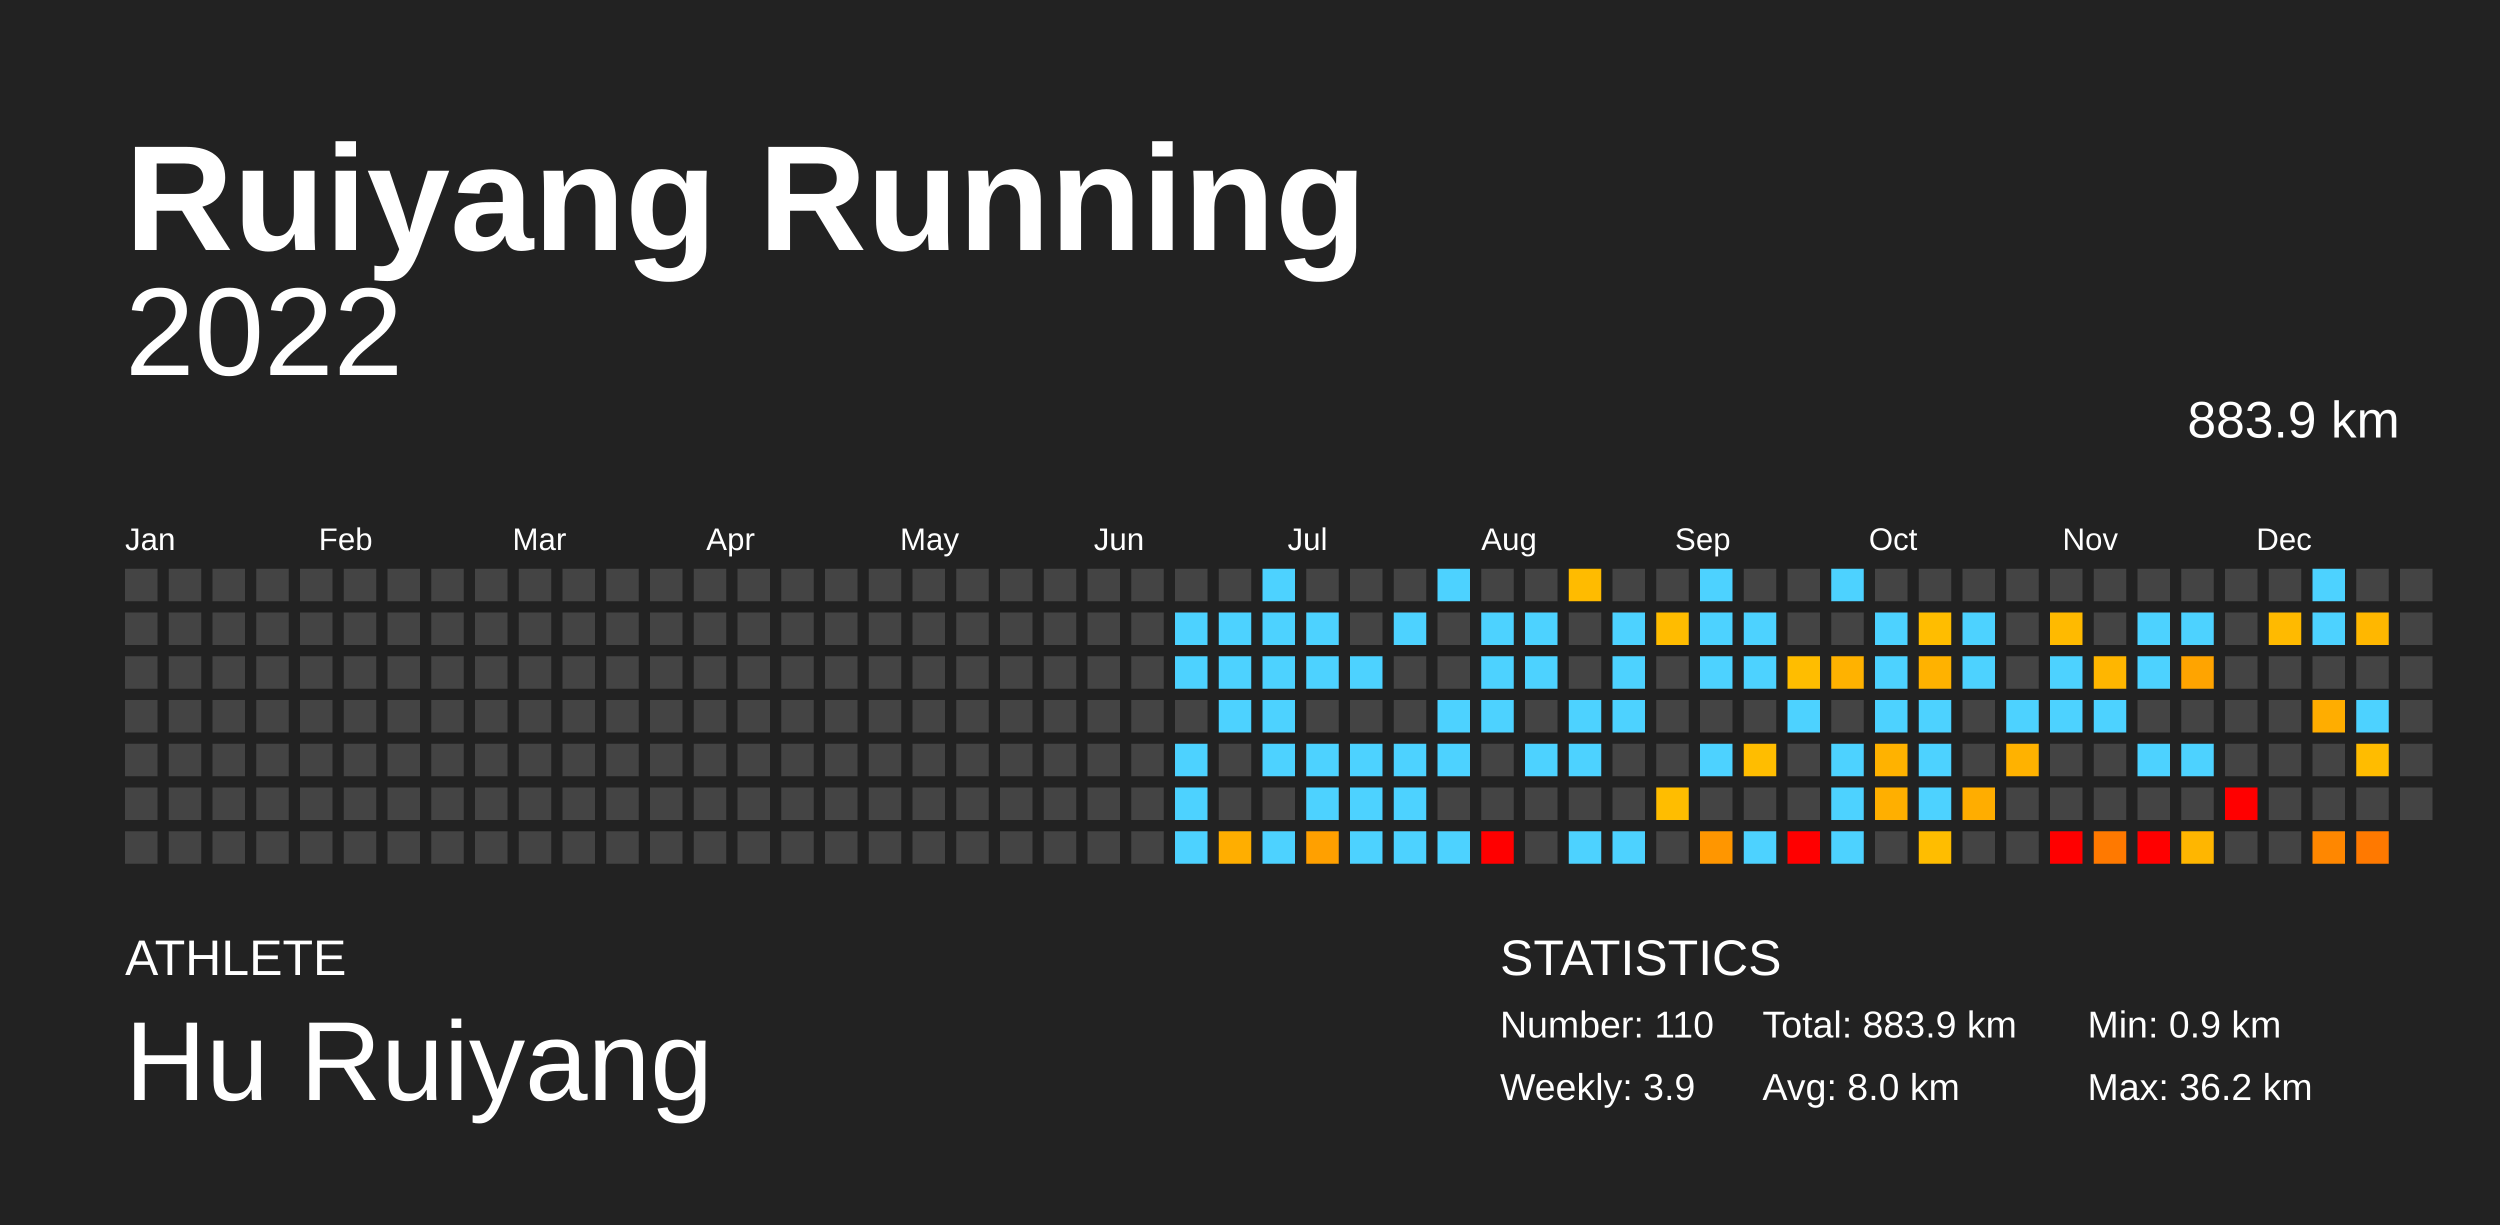
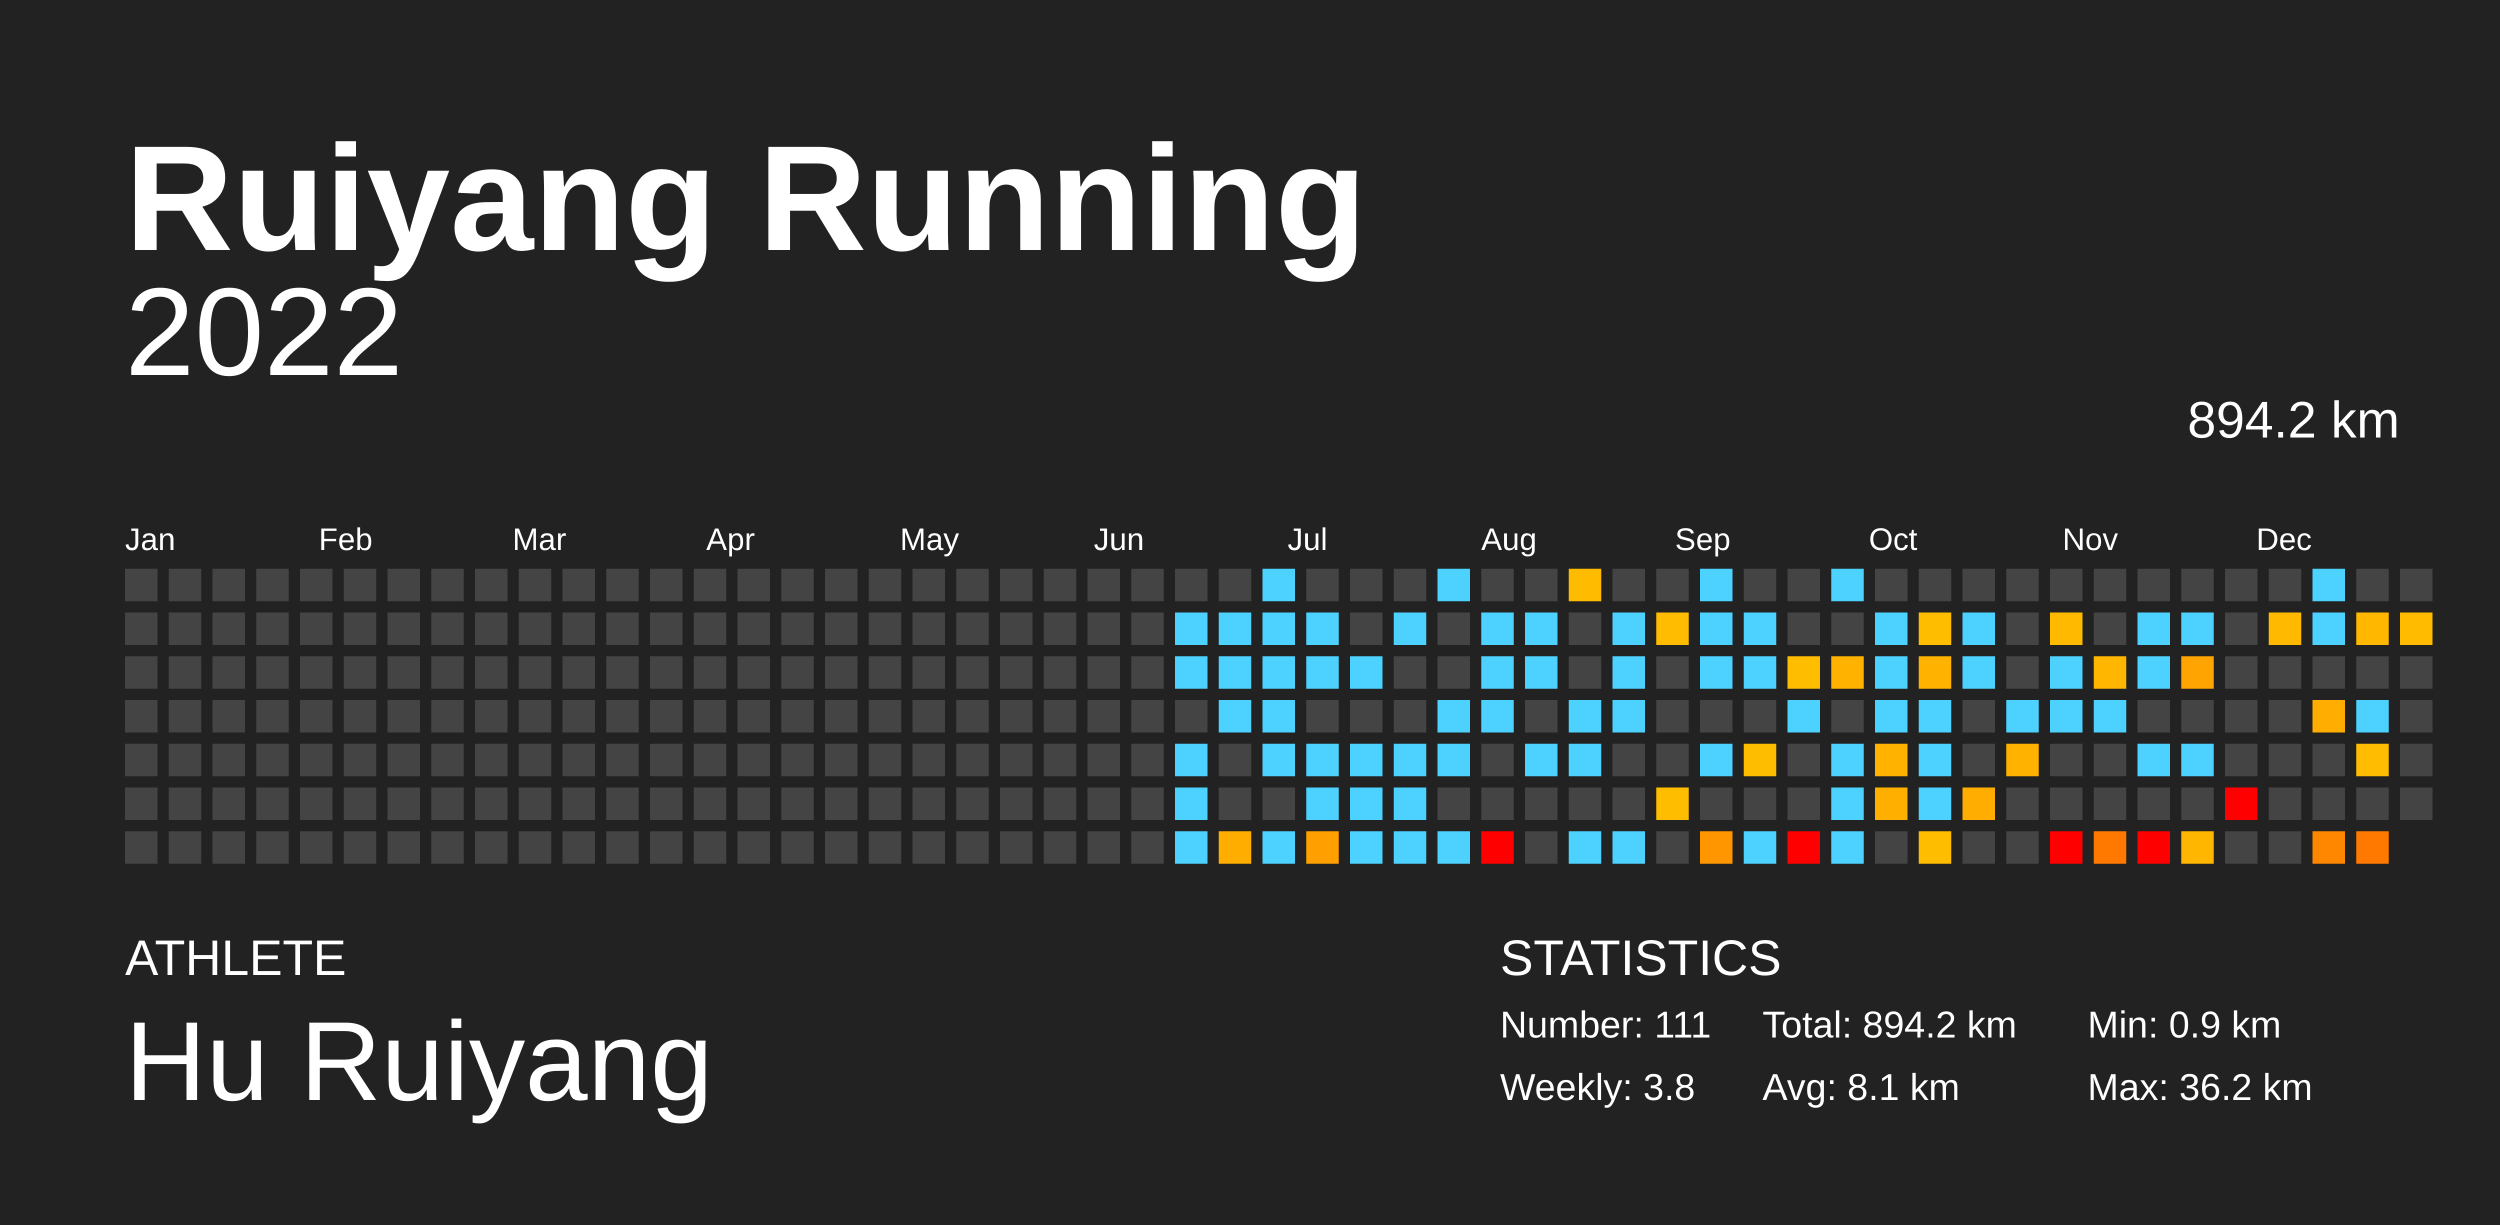
<svg xmlns="http://www.w3.org/2000/svg" baseProfile="full" height="98mm" version="1.1" viewBox="0,0,200,98" width="200mm">
  <defs />
  <rect fill="#222222" height="98" width="200" x="0" y="0" />
  <text fill="#FFFFFF" style="font-size:12px; font-family:Arial; font-weight:bold;" x="10" y="20">Ruiyang Running</text>
  <text fill="#FFFFFF" style="font-size:4px; font-family:Arial" x="10" y="78">ATHLETE</text>
  <text fill="#FFFFFF" style="font-size:9px; font-family:Arial" x="10" y="88">Hu Ruiyang</text>
  <text fill="#FFFFFF" style="font-size:4px; font-family:Arial" x="120" y="78">STATISTICS</text>
-   <text fill="#FFFFFF" style="font-size:3px; font-family:Arial" x="120" y="83">Number: 110</text>
-   <text fill="#FFFFFF" style="font-size:3px; font-family:Arial" x="120" y="88">Weekly: 3.9</text>
-   <text fill="#FFFFFF" style="font-size:3px; font-family:Arial" x="141" y="83">Total: 883.9 km</text>
-   <text fill="#FFFFFF" style="font-size:3px; font-family:Arial" x="141" y="88">Avg: 8.0 km</text>
+   <text fill="#FFFFFF" style="font-size:3px; font-family:Arial" x="120" y="83">Number: 111</text>
+   <text fill="#FFFFFF" style="font-size:3px; font-family:Arial" x="120" y="88">Weekly: 3.8</text>
+   <text fill="#FFFFFF" style="font-size:3px; font-family:Arial" x="141" y="83">Total: 894.2 km</text>
+   <text fill="#FFFFFF" style="font-size:3px; font-family:Arial" x="141" y="88">Avg: 8.1 km</text>
  <text fill="#FFFFFF" style="font-size:3px; font-family:Arial" x="167" y="83">Min: 0.9 km</text>
  <text fill="#FFFFFF" style="font-size:3px; font-family:Arial" x="167" y="88">Max: 36.2 km</text>
  <text alignment-baseline="hanging" fill="#FFFFFF" style="font-size:10.0px; font-family:Arial;" x="10" y="30">2022</text>
-   <text alignment-baseline="hanging" fill="#FFFFFF" style="font-size:4.125px; font-family:Arial;" x="175" y="35">883.9 km</text>
+   <text alignment-baseline="hanging" fill="#FFFFFF" style="font-size:4.125px; font-family:Arial;" x="175" y="35">894.2 km</text>
  <text fill="#FFFFFF" style="font-size:2.5px; font-family:Arial" x="10.0" y="44">Jan</text>
  <text fill="#FFFFFF" style="font-size:2.5px; font-family:Arial" x="25.5" y="44">Feb</text>
  <text fill="#FFFFFF" style="font-size:2.5px; font-family:Arial" x="41.0" y="44">Mar</text>
  <text fill="#FFFFFF" style="font-size:2.5px; font-family:Arial" x="56.5" y="44">Apr</text>
  <text fill="#FFFFFF" style="font-size:2.5px; font-family:Arial" x="72.0" y="44">May</text>
  <text fill="#FFFFFF" style="font-size:2.5px; font-family:Arial" x="87.5" y="44">Jun</text>
  <text fill="#FFFFFF" style="font-size:2.5px; font-family:Arial" x="103.0" y="44">Jul</text>
  <text fill="#FFFFFF" style="font-size:2.5px; font-family:Arial" x="118.5" y="44">Aug</text>
  <text fill="#FFFFFF" style="font-size:2.5px; font-family:Arial" x="134.0" y="44">Sep</text>
  <text fill="#FFFFFF" style="font-size:2.5px; font-family:Arial" x="149.5" y="44">Oct</text>
  <text fill="#FFFFFF" style="font-size:2.5px; font-family:Arial" x="165.0" y="44">Nov</text>
  <text fill="#FFFFFF" style="font-size:2.5px; font-family:Arial" x="180.5" y="44">Dec</text>
  <rect fill="#444444" height="2.6" width="2.6" x="10.0" y="45.5" />
  <rect fill="#444444" height="2.6" width="2.6" x="10.0" y="49.0" />
  <rect fill="#444444" height="2.6" width="2.6" x="10.0" y="52.5" />
  <rect fill="#444444" height="2.6" width="2.6" x="10.0" y="56.0" />
  <rect fill="#444444" height="2.6" width="2.6" x="10.0" y="59.5" />
  <rect fill="#444444" height="2.6" width="2.6" x="10.0" y="63.0" />
  <rect fill="#444444" height="2.6" width="2.6" x="10.0" y="66.5" />
  <rect fill="#444444" height="2.6" width="2.6" x="13.5" y="45.5" />
  <rect fill="#444444" height="2.6" width="2.6" x="13.5" y="49.0" />
  <rect fill="#444444" height="2.6" width="2.6" x="13.5" y="52.5" />
  <rect fill="#444444" height="2.6" width="2.6" x="13.5" y="56.0" />
  <rect fill="#444444" height="2.6" width="2.6" x="13.5" y="59.5" />
  <rect fill="#444444" height="2.6" width="2.6" x="13.5" y="63.0" />
  <rect fill="#444444" height="2.6" width="2.6" x="13.5" y="66.5" />
  <rect fill="#444444" height="2.6" width="2.6" x="17.0" y="45.5" />
  <rect fill="#444444" height="2.6" width="2.6" x="17.0" y="49.0" />
  <rect fill="#444444" height="2.6" width="2.6" x="17.0" y="52.5" />
  <rect fill="#444444" height="2.6" width="2.6" x="17.0" y="56.0" />
  <rect fill="#444444" height="2.6" width="2.6" x="17.0" y="59.5" />
  <rect fill="#444444" height="2.6" width="2.6" x="17.0" y="63.0" />
  <rect fill="#444444" height="2.6" width="2.6" x="17.0" y="66.5" />
  <rect fill="#444444" height="2.6" width="2.6" x="20.5" y="45.5" />
  <rect fill="#444444" height="2.6" width="2.6" x="20.5" y="49.0" />
  <rect fill="#444444" height="2.6" width="2.6" x="20.5" y="52.5" />
  <rect fill="#444444" height="2.6" width="2.6" x="20.5" y="56.0" />
  <rect fill="#444444" height="2.6" width="2.6" x="20.5" y="59.5" />
  <rect fill="#444444" height="2.6" width="2.6" x="20.5" y="63.0" />
  <rect fill="#444444" height="2.6" width="2.6" x="20.5" y="66.5" />
  <rect fill="#444444" height="2.6" width="2.6" x="24.0" y="45.5" />
  <rect fill="#444444" height="2.6" width="2.6" x="24.0" y="49.0" />
  <rect fill="#444444" height="2.6" width="2.6" x="24.0" y="52.5" />
  <rect fill="#444444" height="2.6" width="2.6" x="24.0" y="56.0" />
  <rect fill="#444444" height="2.6" width="2.6" x="24.0" y="59.5" />
  <rect fill="#444444" height="2.6" width="2.6" x="24.0" y="63.0" />
  <rect fill="#444444" height="2.6" width="2.6" x="24.0" y="66.5" />
  <rect fill="#444444" height="2.6" width="2.6" x="27.5" y="45.5" />
  <rect fill="#444444" height="2.6" width="2.6" x="27.5" y="49.0" />
  <rect fill="#444444" height="2.6" width="2.6" x="27.5" y="52.5" />
  <rect fill="#444444" height="2.6" width="2.6" x="27.5" y="56.0" />
  <rect fill="#444444" height="2.6" width="2.6" x="27.5" y="59.5" />
  <rect fill="#444444" height="2.6" width="2.6" x="27.5" y="63.0" />
  <rect fill="#444444" height="2.6" width="2.6" x="27.5" y="66.5" />
  <rect fill="#444444" height="2.6" width="2.6" x="31.0" y="45.5" />
  <rect fill="#444444" height="2.6" width="2.6" x="31.0" y="49.0" />
  <rect fill="#444444" height="2.6" width="2.6" x="31.0" y="52.5" />
  <rect fill="#444444" height="2.6" width="2.6" x="31.0" y="56.0" />
  <rect fill="#444444" height="2.6" width="2.6" x="31.0" y="59.5" />
  <rect fill="#444444" height="2.6" width="2.6" x="31.0" y="63.0" />
  <rect fill="#444444" height="2.6" width="2.6" x="31.0" y="66.5" />
  <rect fill="#444444" height="2.6" width="2.6" x="34.5" y="45.5" />
  <rect fill="#444444" height="2.6" width="2.6" x="34.5" y="49.0" />
  <rect fill="#444444" height="2.6" width="2.6" x="34.5" y="52.5" />
  <rect fill="#444444" height="2.6" width="2.6" x="34.5" y="56.0" />
  <rect fill="#444444" height="2.6" width="2.6" x="34.5" y="59.5" />
  <rect fill="#444444" height="2.6" width="2.6" x="34.5" y="63.0" />
  <rect fill="#444444" height="2.6" width="2.6" x="34.5" y="66.5" />
  <rect fill="#444444" height="2.6" width="2.6" x="38.0" y="45.5" />
  <rect fill="#444444" height="2.6" width="2.6" x="38.0" y="49.0" />
  <rect fill="#444444" height="2.6" width="2.6" x="38.0" y="52.5" />
  <rect fill="#444444" height="2.6" width="2.6" x="38.0" y="56.0" />
  <rect fill="#444444" height="2.6" width="2.6" x="38.0" y="59.5" />
  <rect fill="#444444" height="2.6" width="2.6" x="38.0" y="63.0" />
  <rect fill="#444444" height="2.6" width="2.6" x="38.0" y="66.5" />
  <rect fill="#444444" height="2.6" width="2.6" x="41.5" y="45.5" />
  <rect fill="#444444" height="2.6" width="2.6" x="41.5" y="49.0" />
  <rect fill="#444444" height="2.6" width="2.6" x="41.5" y="52.5" />
  <rect fill="#444444" height="2.6" width="2.6" x="41.5" y="56.0" />
  <rect fill="#444444" height="2.6" width="2.6" x="41.5" y="59.5" />
  <rect fill="#444444" height="2.6" width="2.6" x="41.5" y="63.0" />
  <rect fill="#444444" height="2.6" width="2.6" x="41.5" y="66.5" />
  <rect fill="#444444" height="2.6" width="2.6" x="45.0" y="45.5" />
  <rect fill="#444444" height="2.6" width="2.6" x="45.0" y="49.0" />
  <rect fill="#444444" height="2.6" width="2.6" x="45.0" y="52.5" />
  <rect fill="#444444" height="2.6" width="2.6" x="45.0" y="56.0" />
  <rect fill="#444444" height="2.6" width="2.6" x="45.0" y="59.5" />
  <rect fill="#444444" height="2.6" width="2.6" x="45.0" y="63.0" />
  <rect fill="#444444" height="2.6" width="2.6" x="45.0" y="66.5" />
  <rect fill="#444444" height="2.6" width="2.6" x="48.5" y="45.5" />
  <rect fill="#444444" height="2.6" width="2.6" x="48.5" y="49.0" />
  <rect fill="#444444" height="2.6" width="2.6" x="48.5" y="52.5" />
  <rect fill="#444444" height="2.6" width="2.6" x="48.5" y="56.0" />
  <rect fill="#444444" height="2.6" width="2.6" x="48.5" y="59.5" />
  <rect fill="#444444" height="2.6" width="2.6" x="48.5" y="63.0" />
  <rect fill="#444444" height="2.6" width="2.6" x="48.5" y="66.5" />
  <rect fill="#444444" height="2.6" width="2.6" x="52.0" y="45.5" />
  <rect fill="#444444" height="2.6" width="2.6" x="52.0" y="49.0" />
  <rect fill="#444444" height="2.6" width="2.6" x="52.0" y="52.5" />
  <rect fill="#444444" height="2.6" width="2.6" x="52.0" y="56.0" />
  <rect fill="#444444" height="2.6" width="2.6" x="52.0" y="59.5" />
  <rect fill="#444444" height="2.6" width="2.6" x="52.0" y="63.0" />
  <rect fill="#444444" height="2.6" width="2.6" x="52.0" y="66.5" />
  <rect fill="#444444" height="2.6" width="2.6" x="55.5" y="45.5" />
  <rect fill="#444444" height="2.6" width="2.6" x="55.5" y="49.0" />
  <rect fill="#444444" height="2.6" width="2.6" x="55.5" y="52.5" />
  <rect fill="#444444" height="2.6" width="2.6" x="55.5" y="56.0" />
  <rect fill="#444444" height="2.6" width="2.6" x="55.5" y="59.5" />
  <rect fill="#444444" height="2.6" width="2.6" x="55.5" y="63.0" />
  <rect fill="#444444" height="2.6" width="2.6" x="55.5" y="66.5" />
  <rect fill="#444444" height="2.6" width="2.6" x="59.0" y="45.5" />
  <rect fill="#444444" height="2.6" width="2.6" x="59.0" y="49.0" />
  <rect fill="#444444" height="2.6" width="2.6" x="59.0" y="52.5" />
  <rect fill="#444444" height="2.6" width="2.6" x="59.0" y="56.0" />
  <rect fill="#444444" height="2.6" width="2.6" x="59.0" y="59.5" />
  <rect fill="#444444" height="2.6" width="2.6" x="59.0" y="63.0" />
  <rect fill="#444444" height="2.6" width="2.6" x="59.0" y="66.5" />
  <rect fill="#444444" height="2.6" width="2.6" x="62.5" y="45.5" />
  <rect fill="#444444" height="2.6" width="2.6" x="62.5" y="49.0" />
  <rect fill="#444444" height="2.6" width="2.6" x="62.5" y="52.5" />
  <rect fill="#444444" height="2.6" width="2.6" x="62.5" y="56.0" />
  <rect fill="#444444" height="2.6" width="2.6" x="62.5" y="59.5" />
  <rect fill="#444444" height="2.6" width="2.6" x="62.5" y="63.0" />
  <rect fill="#444444" height="2.6" width="2.6" x="62.5" y="66.5" />
  <rect fill="#444444" height="2.6" width="2.6" x="66.0" y="45.5" />
  <rect fill="#444444" height="2.6" width="2.6" x="66.0" y="49.0" />
  <rect fill="#444444" height="2.6" width="2.6" x="66.0" y="52.5" />
  <rect fill="#444444" height="2.6" width="2.6" x="66.0" y="56.0" />
  <rect fill="#444444" height="2.6" width="2.6" x="66.0" y="59.5" />
  <rect fill="#444444" height="2.6" width="2.6" x="66.0" y="63.0" />
  <rect fill="#444444" height="2.6" width="2.6" x="66.0" y="66.5" />
  <rect fill="#444444" height="2.6" width="2.6" x="69.5" y="45.5" />
  <rect fill="#444444" height="2.6" width="2.6" x="69.5" y="49.0" />
  <rect fill="#444444" height="2.6" width="2.6" x="69.5" y="52.5" />
  <rect fill="#444444" height="2.6" width="2.6" x="69.5" y="56.0" />
  <rect fill="#444444" height="2.6" width="2.6" x="69.5" y="59.5" />
  <rect fill="#444444" height="2.6" width="2.6" x="69.5" y="63.0" />
  <rect fill="#444444" height="2.6" width="2.6" x="69.5" y="66.5" />
  <rect fill="#444444" height="2.6" width="2.6" x="73.0" y="45.5" />
  <rect fill="#444444" height="2.6" width="2.6" x="73.0" y="49.0" />
  <rect fill="#444444" height="2.6" width="2.6" x="73.0" y="52.5" />
  <rect fill="#444444" height="2.6" width="2.6" x="73.0" y="56.0" />
  <rect fill="#444444" height="2.6" width="2.6" x="73.0" y="59.5" />
  <rect fill="#444444" height="2.6" width="2.6" x="73.0" y="63.0" />
  <rect fill="#444444" height="2.6" width="2.6" x="73.0" y="66.5" />
  <rect fill="#444444" height="2.6" width="2.6" x="76.5" y="45.5" />
  <rect fill="#444444" height="2.6" width="2.6" x="76.5" y="49.0" />
  <rect fill="#444444" height="2.6" width="2.6" x="76.5" y="52.5" />
  <rect fill="#444444" height="2.6" width="2.6" x="76.5" y="56.0" />
  <rect fill="#444444" height="2.6" width="2.6" x="76.5" y="59.5" />
  <rect fill="#444444" height="2.6" width="2.6" x="76.5" y="63.0" />
  <rect fill="#444444" height="2.6" width="2.6" x="76.5" y="66.5" />
  <rect fill="#444444" height="2.6" width="2.6" x="80.0" y="45.5" />
  <rect fill="#444444" height="2.6" width="2.6" x="80.0" y="49.0" />
  <rect fill="#444444" height="2.6" width="2.6" x="80.0" y="52.5" />
  <rect fill="#444444" height="2.6" width="2.6" x="80.0" y="56.0" />
  <rect fill="#444444" height="2.6" width="2.6" x="80.0" y="59.5" />
  <rect fill="#444444" height="2.6" width="2.6" x="80.0" y="63.0" />
  <rect fill="#444444" height="2.6" width="2.6" x="80.0" y="66.5" />
  <rect fill="#444444" height="2.6" width="2.6" x="83.5" y="45.5" />
  <rect fill="#444444" height="2.6" width="2.6" x="83.5" y="49.0" />
  <rect fill="#444444" height="2.6" width="2.6" x="83.5" y="52.5" />
  <rect fill="#444444" height="2.6" width="2.6" x="83.5" y="56.0" />
  <rect fill="#444444" height="2.6" width="2.6" x="83.5" y="59.5" />
  <rect fill="#444444" height="2.6" width="2.6" x="83.5" y="63.0" />
  <rect fill="#444444" height="2.6" width="2.6" x="83.5" y="66.5" />
  <rect fill="#444444" height="2.6" width="2.6" x="87.0" y="45.5" />
  <rect fill="#444444" height="2.6" width="2.6" x="87.0" y="49.0" />
  <rect fill="#444444" height="2.6" width="2.6" x="87.0" y="52.5" />
  <rect fill="#444444" height="2.6" width="2.6" x="87.0" y="56.0" />
  <rect fill="#444444" height="2.6" width="2.6" x="87.0" y="59.5" />
  <rect fill="#444444" height="2.6" width="2.6" x="87.0" y="63.0" />
  <rect fill="#444444" height="2.6" width="2.6" x="87.0" y="66.5" />
  <rect fill="#444444" height="2.6" width="2.6" x="90.5" y="45.5" />
  <rect fill="#444444" height="2.6" width="2.6" x="90.5" y="49.0" />
  <rect fill="#444444" height="2.6" width="2.6" x="90.5" y="52.5" />
  <rect fill="#444444" height="2.6" width="2.6" x="90.5" y="56.0" />
  <rect fill="#444444" height="2.6" width="2.6" x="90.5" y="59.5" />
  <rect fill="#444444" height="2.6" width="2.6" x="90.5" y="63.0" />
  <rect fill="#444444" height="2.6" width="2.6" x="90.5" y="66.5" />
  <rect fill="#444444" height="2.6" width="2.6" x="94.0" y="45.5" />
  <rect fill="#4dd2ff" height="2.6" width="2.6" x="94.0" y="49.0" />
  <rect fill="#4dd2ff" height="2.6" width="2.6" x="94.0" y="52.5" />
  <rect fill="#444444" height="2.6" width="2.6" x="94.0" y="56.0" />
  <rect fill="#4dd2ff" height="2.6" width="2.6" x="94.0" y="59.5" />
  <rect fill="#4dd2ff" height="2.6" width="2.6" x="94.0" y="63.0" />
  <rect fill="#4dd2ff" height="2.6" width="2.6" x="94.0" y="66.5" />
  <rect fill="#444444" height="2.6" width="2.6" x="97.5" y="45.5" />
  <rect fill="#4dd2ff" height="2.6" width="2.6" x="97.5" y="49.0" />
  <rect fill="#4dd2ff" height="2.6" width="2.6" x="97.5" y="52.5" />
  <rect fill="#4dd2ff" height="2.6" width="2.6" x="97.5" y="56.0" />
  <rect fill="#444444" height="2.6" width="2.6" x="97.5" y="59.5" />
  <rect fill="#444444" height="2.6" width="2.6" x="97.5" y="63.0" />
  <rect fill="#ffae00" height="2.6" width="2.6" x="97.5" y="66.5" />
  <rect fill="#4dd2ff" height="2.6" width="2.6" x="101.0" y="45.5" />
  <rect fill="#4dd2ff" height="2.6" width="2.6" x="101.0" y="49.0" />
  <rect fill="#4dd2ff" height="2.6" width="2.6" x="101.0" y="52.5" />
  <rect fill="#4dd2ff" height="2.6" width="2.6" x="101.0" y="56.0" />
  <rect fill="#4dd2ff" height="2.6" width="2.6" x="101.0" y="59.5" />
  <rect fill="#444444" height="2.6" width="2.6" x="101.0" y="63.0" />
  <rect fill="#4dd2ff" height="2.6" width="2.6" x="101.0" y="66.5" />
  <rect fill="#444444" height="2.6" width="2.6" x="104.5" y="45.5" />
  <rect fill="#4dd2ff" height="2.6" width="2.6" x="104.5" y="49.0" />
  <rect fill="#4dd2ff" height="2.6" width="2.6" x="104.5" y="52.5" />
  <rect fill="#444444" height="2.6" width="2.6" x="104.5" y="56.0" />
  <rect fill="#4dd2ff" height="2.6" width="2.6" x="104.5" y="59.5" />
  <rect fill="#4dd2ff" height="2.6" width="2.6" x="104.5" y="63.0" />
  <rect fill="#ffa000" height="2.6" width="2.6" x="104.5" y="66.5" />
  <rect fill="#444444" height="2.6" width="2.6" x="108.0" y="45.5" />
  <rect fill="#444444" height="2.6" width="2.6" x="108.0" y="49.0" />
  <rect fill="#4dd2ff" height="2.6" width="2.6" x="108.0" y="52.5" />
  <rect fill="#444444" height="2.6" width="2.6" x="108.0" y="56.0" />
  <rect fill="#4dd2ff" height="2.6" width="2.6" x="108.0" y="59.5" />
  <rect fill="#4dd2ff" height="2.6" width="2.6" x="108.0" y="63.0" />
  <rect fill="#4dd2ff" height="2.6" width="2.6" x="108.0" y="66.5" />
  <rect fill="#444444" height="2.6" width="2.6" x="111.5" y="45.5" />
  <rect fill="#4dd2ff" height="2.6" width="2.6" x="111.5" y="49.0" />
  <rect fill="#444444" height="2.6" width="2.6" x="111.5" y="52.5" />
  <rect fill="#444444" height="2.6" width="2.6" x="111.5" y="56.0" />
  <rect fill="#4dd2ff" height="2.6" width="2.6" x="111.5" y="59.5" />
  <rect fill="#4dd2ff" height="2.6" width="2.6" x="111.5" y="63.0" />
  <rect fill="#4dd2ff" height="2.6" width="2.6" x="111.5" y="66.5" />
  <rect fill="#4dd2ff" height="2.6" width="2.6" x="115.0" y="45.5" />
  <rect fill="#444444" height="2.6" width="2.6" x="115.0" y="49.0" />
  <rect fill="#444444" height="2.6" width="2.6" x="115.0" y="52.5" />
  <rect fill="#4dd2ff" height="2.6" width="2.6" x="115.0" y="56.0" />
  <rect fill="#4dd2ff" height="2.6" width="2.6" x="115.0" y="59.5" />
  <rect fill="#444444" height="2.6" width="2.6" x="115.0" y="63.0" />
  <rect fill="#4dd2ff" height="2.6" width="2.6" x="115.0" y="66.5" />
  <rect fill="#444444" height="2.6" width="2.6" x="118.5" y="45.5" />
  <rect fill="#4dd2ff" height="2.6" width="2.6" x="118.5" y="49.0" />
  <rect fill="#4dd2ff" height="2.6" width="2.6" x="118.5" y="52.5" />
  <rect fill="#4dd2ff" height="2.6" width="2.6" x="118.5" y="56.0" />
  <rect fill="#444444" height="2.6" width="2.6" x="118.5" y="59.5" />
  <rect fill="#444444" height="2.6" width="2.6" x="118.5" y="63.0" />
  <rect fill="red" height="2.6" width="2.6" x="118.5" y="66.5" />
  <rect fill="#444444" height="2.6" width="2.6" x="122.0" y="45.5" />
  <rect fill="#4dd2ff" height="2.6" width="2.6" x="122.0" y="49.0" />
  <rect fill="#4dd2ff" height="2.6" width="2.6" x="122.0" y="52.5" />
  <rect fill="#444444" height="2.6" width="2.6" x="122.0" y="56.0" />
  <rect fill="#4dd2ff" height="2.6" width="2.6" x="122.0" y="59.5" />
  <rect fill="#444444" height="2.6" width="2.6" x="122.0" y="63.0" />
  <rect fill="#444444" height="2.6" width="2.6" x="122.0" y="66.5" />
  <rect fill="#ffbb00" height="2.6" width="2.6" x="125.5" y="45.5" />
  <rect fill="#444444" height="2.6" width="2.6" x="125.5" y="49.0" />
  <rect fill="#444444" height="2.6" width="2.6" x="125.5" y="52.5" />
  <rect fill="#4dd2ff" height="2.6" width="2.6" x="125.5" y="56.0" />
  <rect fill="#4dd2ff" height="2.6" width="2.6" x="125.5" y="59.5" />
  <rect fill="#444444" height="2.6" width="2.6" x="125.5" y="63.0" />
  <rect fill="#4dd2ff" height="2.6" width="2.6" x="125.5" y="66.5" />
  <rect fill="#444444" height="2.6" width="2.6" x="129.0" y="45.5" />
  <rect fill="#4dd2ff" height="2.6" width="2.6" x="129.0" y="49.0" />
  <rect fill="#4dd2ff" height="2.6" width="2.6" x="129.0" y="52.5" />
  <rect fill="#4dd2ff" height="2.6" width="2.6" x="129.0" y="56.0" />
  <rect fill="#444444" height="2.6" width="2.6" x="129.0" y="59.5" />
  <rect fill="#444444" height="2.6" width="2.6" x="129.0" y="63.0" />
  <rect fill="#4dd2ff" height="2.6" width="2.6" x="129.0" y="66.5" />
  <rect fill="#444444" height="2.6" width="2.6" x="132.5" y="45.5" />
  <rect fill="#ffbc00" height="2.6" width="2.6" x="132.5" y="49.0" />
  <rect fill="#444444" height="2.6" width="2.6" x="132.5" y="52.5" />
  <rect fill="#444444" height="2.6" width="2.6" x="132.5" y="56.0" />
  <rect fill="#444444" height="2.6" width="2.6" x="132.5" y="59.5" />
  <rect fill="#ffbd00" height="2.6" width="2.6" x="132.5" y="63.0" />
  <rect fill="#444444" height="2.6" width="2.6" x="132.5" y="66.5" />
  <rect fill="#4dd2ff" height="2.6" width="2.6" x="136.0" y="45.5" />
  <rect fill="#4dd2ff" height="2.6" width="2.6" x="136.0" y="49.0" />
  <rect fill="#4dd2ff" height="2.6" width="2.6" x="136.0" y="52.5" />
  <rect fill="#444444" height="2.6" width="2.6" x="136.0" y="56.0" />
  <rect fill="#4dd2ff" height="2.6" width="2.6" x="136.0" y="59.5" />
  <rect fill="#444444" height="2.6" width="2.6" x="136.0" y="63.0" />
  <rect fill="#ff9600" height="2.6" width="2.6" x="136.0" y="66.5" />
  <rect fill="#444444" height="2.6" width="2.6" x="139.5" y="45.5" />
  <rect fill="#4dd2ff" height="2.6" width="2.6" x="139.5" y="49.0" />
  <rect fill="#4dd2ff" height="2.6" width="2.6" x="139.5" y="52.5" />
  <rect fill="#444444" height="2.6" width="2.6" x="139.5" y="56.0" />
  <rect fill="#ffbd00" height="2.6" width="2.6" x="139.5" y="59.5" />
  <rect fill="#444444" height="2.6" width="2.6" x="139.5" y="63.0" />
  <rect fill="#4dd2ff" height="2.6" width="2.6" x="139.5" y="66.5" />
  <rect fill="#444444" height="2.6" width="2.6" x="143.0" y="45.5" />
  <rect fill="#444444" height="2.6" width="2.6" x="143.0" y="49.0" />
  <rect fill="#ffbd00" height="2.6" width="2.6" x="143.0" y="52.5" />
  <rect fill="#4dd2ff" height="2.6" width="2.6" x="143.0" y="56.0" />
  <rect fill="#444444" height="2.6" width="2.6" x="143.0" y="59.5" />
  <rect fill="#444444" height="2.6" width="2.6" x="143.0" y="63.0" />
  <rect fill="red" height="2.6" width="2.6" x="143.0" y="66.5" />
  <rect fill="#4dd2ff" height="2.6" width="2.6" x="146.5" y="45.5" />
  <rect fill="#444444" height="2.6" width="2.6" x="146.5" y="49.0" />
  <rect fill="#ffb200" height="2.6" width="2.6" x="146.5" y="52.5" />
  <rect fill="#444444" height="2.6" width="2.6" x="146.5" y="56.0" />
  <rect fill="#4dd2ff" height="2.6" width="2.6" x="146.5" y="59.5" />
  <rect fill="#4dd2ff" height="2.6" width="2.6" x="146.5" y="63.0" />
  <rect fill="#4dd2ff" height="2.6" width="2.6" x="146.5" y="66.5" />
  <rect fill="#444444" height="2.6" width="2.6" x="150.0" y="45.5" />
  <rect fill="#4dd2ff" height="2.6" width="2.6" x="150.0" y="49.0" />
  <rect fill="#4dd2ff" height="2.6" width="2.6" x="150.0" y="52.5" />
  <rect fill="#4dd2ff" height="2.6" width="2.6" x="150.0" y="56.0" />
  <rect fill="#ffb200" height="2.6" width="2.6" x="150.0" y="59.5" />
  <rect fill="#ffaf00" height="2.6" width="2.6" x="150.0" y="63.0" />
  <rect fill="#444444" height="2.6" width="2.6" x="150.0" y="66.5" />
  <rect fill="#444444" height="2.6" width="2.6" x="153.5" y="45.5" />
  <rect fill="#ffbd00" height="2.6" width="2.6" x="153.5" y="49.0" />
  <rect fill="#ffb200" height="2.6" width="2.6" x="153.5" y="52.5" />
  <rect fill="#4dd2ff" height="2.6" width="2.6" x="153.5" y="56.0" />
  <rect fill="#4dd2ff" height="2.6" width="2.6" x="153.5" y="59.5" />
  <rect fill="#4dd2ff" height="2.6" width="2.6" x="153.5" y="63.0" />
  <rect fill="#ffbd00" height="2.6" width="2.6" x="153.5" y="66.5" />
  <rect fill="#444444" height="2.6" width="2.6" x="157.0" y="45.5" />
  <rect fill="#4dd2ff" height="2.6" width="2.6" x="157.0" y="49.0" />
  <rect fill="#4dd2ff" height="2.6" width="2.6" x="157.0" y="52.5" />
  <rect fill="#444444" height="2.6" width="2.6" x="157.0" y="56.0" />
  <rect fill="#444444" height="2.6" width="2.6" x="157.0" y="59.5" />
  <rect fill="#ffad00" height="2.6" width="2.6" x="157.0" y="63.0" />
  <rect fill="#444444" height="2.6" width="2.6" x="157.0" y="66.5" />
  <rect fill="#444444" height="2.6" width="2.6" x="160.5" y="45.5" />
  <rect fill="#444444" height="2.6" width="2.6" x="160.5" y="49.0" />
  <rect fill="#444444" height="2.6" width="2.6" x="160.5" y="52.5" />
  <rect fill="#4dd2ff" height="2.6" width="2.6" x="160.5" y="56.0" />
  <rect fill="#ffb200" height="2.6" width="2.6" x="160.5" y="59.5" />
  <rect fill="#444444" height="2.6" width="2.6" x="160.5" y="63.0" />
  <rect fill="#444444" height="2.6" width="2.6" x="160.5" y="66.5" />
  <rect fill="#444444" height="2.6" width="2.6" x="164.0" y="45.5" />
  <rect fill="#ffba00" height="2.6" width="2.6" x="164.0" y="49.0" />
  <rect fill="#4dd2ff" height="2.6" width="2.6" x="164.0" y="52.5" />
  <rect fill="#4dd2ff" height="2.6" width="2.6" x="164.0" y="56.0" />
  <rect fill="#444444" height="2.6" width="2.6" x="164.0" y="59.5" />
  <rect fill="#444444" height="2.6" width="2.6" x="164.0" y="63.0" />
  <rect fill="red" height="2.6" width="2.6" x="164.0" y="66.5" />
  <rect fill="#444444" height="2.6" width="2.6" x="167.5" y="45.5" />
  <rect fill="#444444" height="2.6" width="2.6" x="167.5" y="49.0" />
  <rect fill="#ffb600" height="2.6" width="2.6" x="167.5" y="52.5" />
  <rect fill="#4dd2ff" height="2.6" width="2.6" x="167.5" y="56.0" />
  <rect fill="#444444" height="2.6" width="2.6" x="167.5" y="59.5" />
  <rect fill="#444444" height="2.6" width="2.6" x="167.5" y="63.0" />
  <rect fill="#ff7900" height="2.6" width="2.6" x="167.5" y="66.5" />
  <rect fill="#444444" height="2.6" width="2.6" x="171.0" y="45.5" />
  <rect fill="#4dd2ff" height="2.6" width="2.6" x="171.0" y="49.0" />
  <rect fill="#4dd2ff" height="2.6" width="2.6" x="171.0" y="52.5" />
  <rect fill="#444444" height="2.6" width="2.6" x="171.0" y="56.0" />
  <rect fill="#4dd2ff" height="2.6" width="2.6" x="171.0" y="59.5" />
  <rect fill="#444444" height="2.6" width="2.6" x="171.0" y="63.0" />
  <rect fill="red" height="2.6" width="2.6" x="171.0" y="66.5" />
  <rect fill="#444444" height="2.6" width="2.6" x="174.5" y="45.5" />
  <rect fill="#4dd2ff" height="2.6" width="2.6" x="174.5" y="49.0" />
  <rect fill="#ffa400" height="2.6" width="2.6" x="174.5" y="52.5" />
  <rect fill="#444444" height="2.6" width="2.6" x="174.5" y="56.0" />
  <rect fill="#4dd2ff" height="2.6" width="2.6" x="174.5" y="59.5" />
  <rect fill="#444444" height="2.6" width="2.6" x="174.5" y="63.0" />
  <rect fill="#ffb600" height="2.6" width="2.6" x="174.5" y="66.5" />
  <rect fill="#444444" height="2.6" width="2.6" x="178.0" y="45.5" />
  <rect fill="#444444" height="2.6" width="2.6" x="178.0" y="49.0" />
  <rect fill="#444444" height="2.6" width="2.6" x="178.0" y="52.5" />
  <rect fill="#444444" height="2.6" width="2.6" x="178.0" y="56.0" />
  <rect fill="#444444" height="2.6" width="2.6" x="178.0" y="59.5" />
  <rect fill="red" height="2.6" width="2.6" x="178.0" y="63.0" />
  <rect fill="#444444" height="2.6" width="2.6" x="178.0" y="66.5" />
  <rect fill="#444444" height="2.6" width="2.6" x="181.5" y="45.5" />
  <rect fill="#ffba00" height="2.6" width="2.6" x="181.5" y="49.0" />
  <rect fill="#444444" height="2.6" width="2.6" x="181.5" y="52.5" />
  <rect fill="#444444" height="2.6" width="2.6" x="181.5" y="56.0" />
  <rect fill="#444444" height="2.6" width="2.6" x="181.5" y="59.5" />
  <rect fill="#444444" height="2.6" width="2.6" x="181.5" y="63.0" />
  <rect fill="#444444" height="2.6" width="2.6" x="181.5" y="66.5" />
  <rect fill="#4dd2ff" height="2.6" width="2.6" x="185.0" y="45.5" />
  <rect fill="#4dd2ff" height="2.6" width="2.6" x="185.0" y="49.0" />
  <rect fill="#444444" height="2.6" width="2.6" x="185.0" y="52.5" />
  <rect fill="#ffad00" height="2.6" width="2.6" x="185.0" y="56.0" />
  <rect fill="#444444" height="2.6" width="2.6" x="185.0" y="59.5" />
  <rect fill="#444444" height="2.6" width="2.6" x="185.0" y="63.0" />
  <rect fill="#ff8700" height="2.6" width="2.6" x="185.0" y="66.5" />
  <rect fill="#444444" height="2.6" width="2.6" x="188.5" y="45.5" />
  <rect fill="#ffb700" height="2.6" width="2.6" x="188.5" y="49.0" />
  <rect fill="#444444" height="2.6" width="2.6" x="188.5" y="52.5" />
  <rect fill="#4dd2ff" height="2.6" width="2.6" x="188.5" y="56.0" />
  <rect fill="#ffbc00" height="2.6" width="2.6" x="188.5" y="59.5" />
  <rect fill="#444444" height="2.6" width="2.6" x="188.5" y="63.0" />
  <rect fill="#ff7900" height="2.6" width="2.6" x="188.5" y="66.5" />
  <rect fill="#444444" height="2.6" width="2.6" x="192.0" y="45.5" />
-   <rect fill="#444444" height="2.6" width="2.6" x="192.0" y="49.0" />
+   <rect fill="#ffbb00" height="2.6" width="2.6" x="192.0" y="49.0" />
  <rect fill="#444444" height="2.6" width="2.6" x="192.0" y="52.5" />
  <rect fill="#444444" height="2.6" width="2.6" x="192.0" y="56.0" />
  <rect fill="#444444" height="2.6" width="2.6" x="192.0" y="59.5" />
  <rect fill="#444444" height="2.6" width="2.6" x="192.0" y="63.0" />
</svg>
